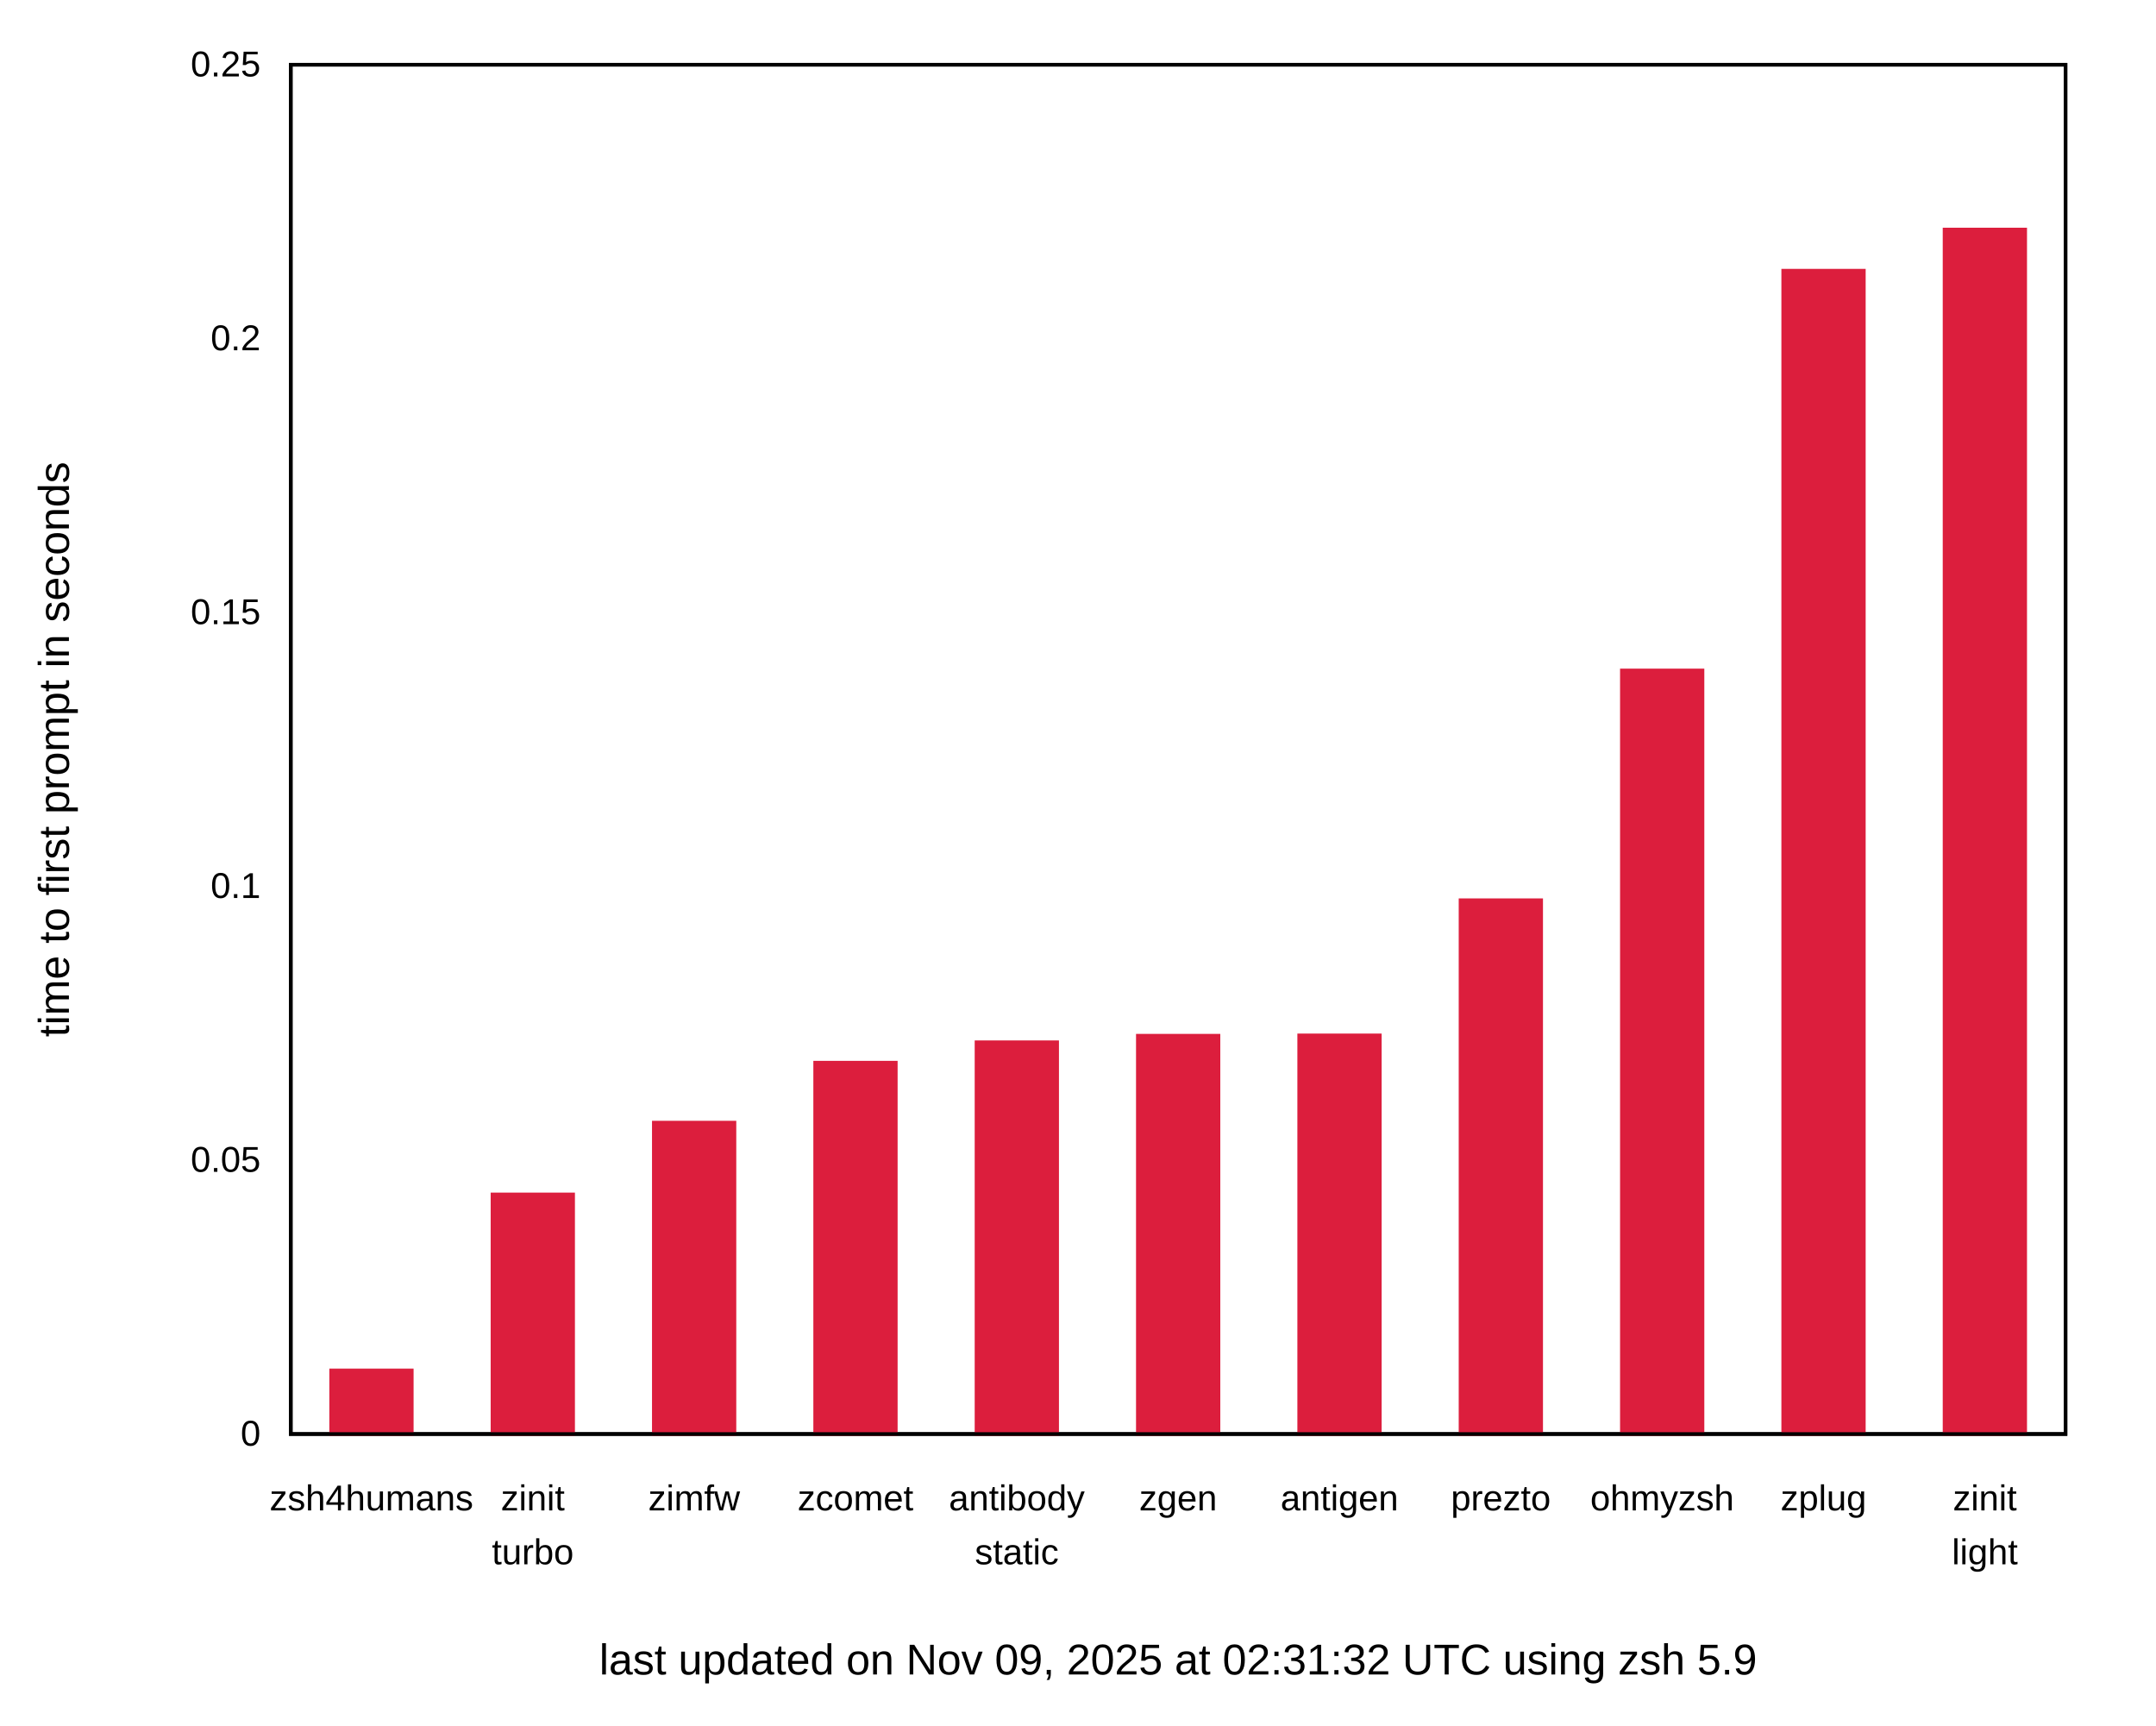
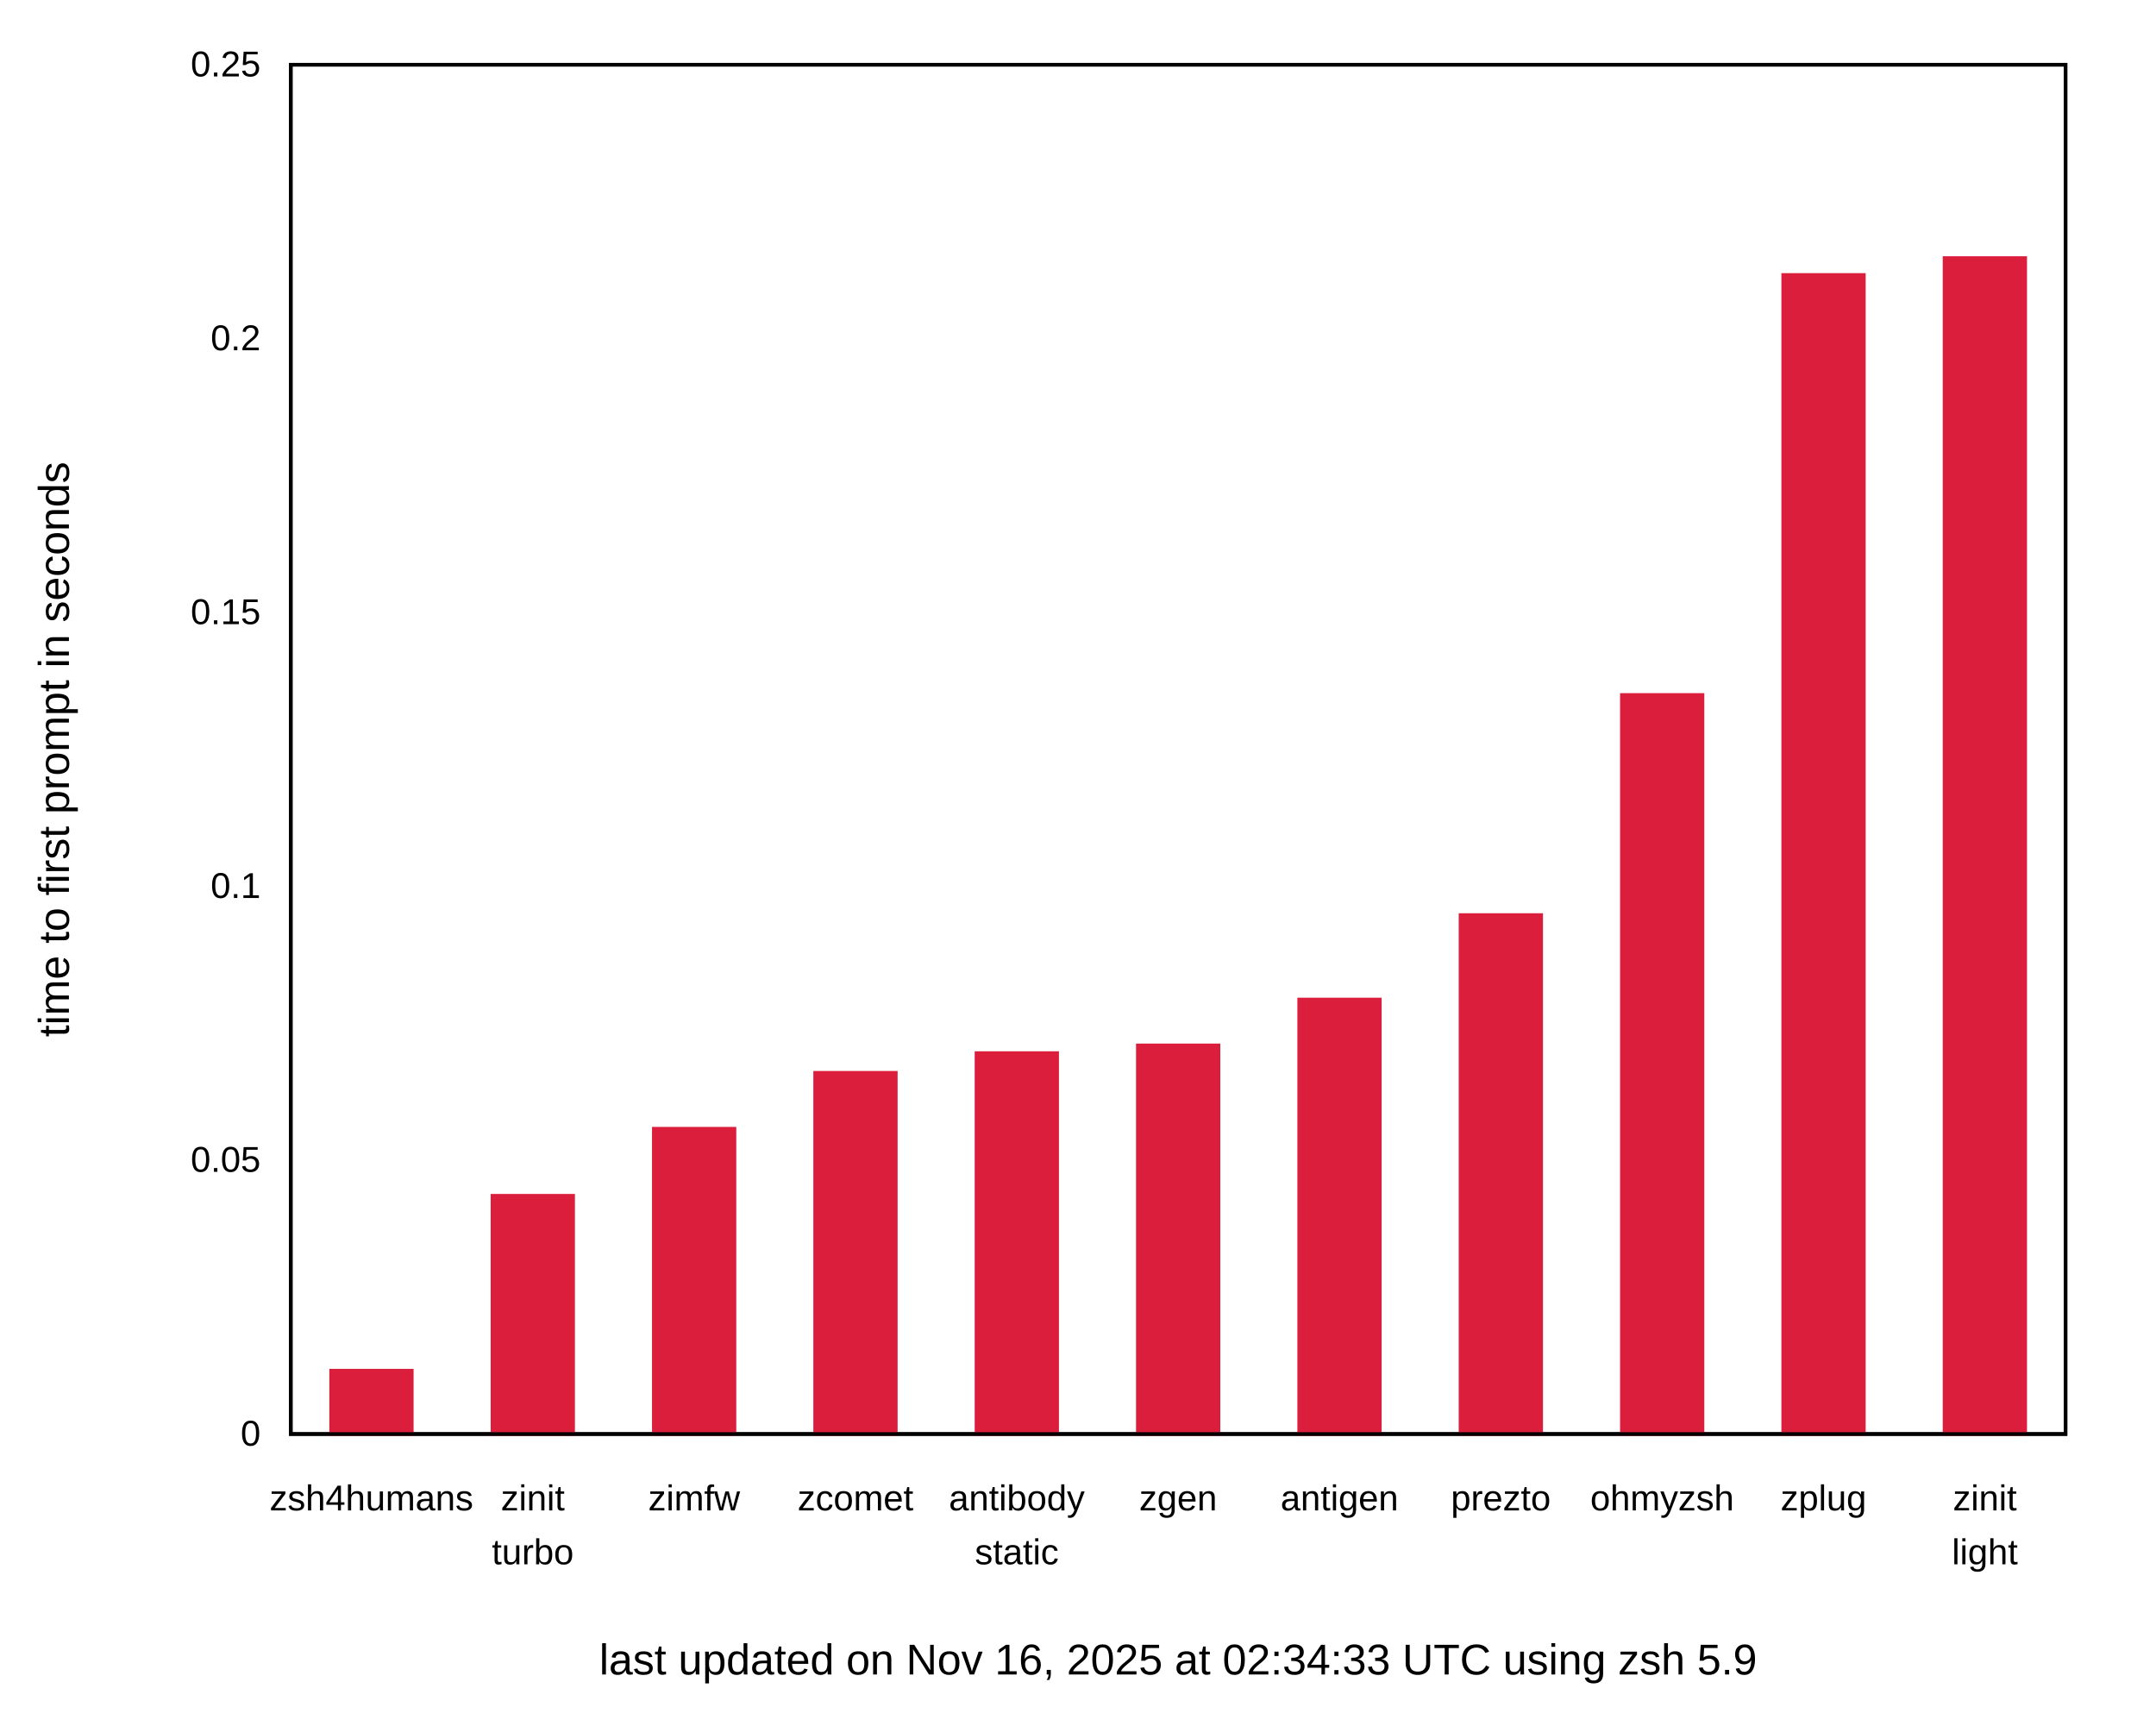
<svg xmlns="http://www.w3.org/2000/svg" xmlns:xlink="http://www.w3.org/1999/xlink" width="600" height="480" viewBox="0 0 600 480">
  <g id="gnuplot_canvas">
    <rect x="0" y="0" width="600" height="480" fill="none" />
    <defs>
      <circle id="gpDot" r="0.5" stroke-width="0.5" stroke="currentColor" />
      <path id="gpPt0" stroke-width="0.222" stroke="currentColor" d="M-1,0 h2 M0,-1 v2" />
      <path id="gpPt1" stroke-width="0.222" stroke="currentColor" d="M-1,-1 L1,1 M1,-1 L-1,1" />
      <path id="gpPt2" stroke-width="0.222" stroke="currentColor" d="M-1,0 L1,0 M0,-1 L0,1 M-1,-1 L1,1 M-1,1 L1,-1" />
      <rect id="gpPt3" stroke-width="0.222" stroke="currentColor" x="-1" y="-1" width="2" height="2" />
      <rect id="gpPt4" stroke-width="0.222" stroke="currentColor" fill="currentColor" x="-1" y="-1" width="2" height="2" />
      <circle id="gpPt5" stroke-width="0.222" stroke="currentColor" cx="0" cy="0" r="1" />
      <use xlink:href="#gpPt5" id="gpPt6" fill="currentColor" stroke="none" />
      <path id="gpPt7" stroke-width="0.222" stroke="currentColor" d="M0,-1.33 L-1.33,0.67 L1.33,0.67 z" />
      <use xlink:href="#gpPt7" id="gpPt8" fill="currentColor" stroke="none" />
      <use xlink:href="#gpPt7" id="gpPt9" stroke="currentColor" transform="rotate(180)" />
      <use xlink:href="#gpPt9" id="gpPt10" fill="currentColor" stroke="none" />
      <use xlink:href="#gpPt3" id="gpPt11" stroke="currentColor" transform="rotate(45)" />
      <use xlink:href="#gpPt11" id="gpPt12" fill="currentColor" stroke="none" />
      <path id="gpPt13" stroke-width="0.222" stroke="currentColor" d="M0,1.330 L1.265,0.411 L0.782,-1.067 L-0.782,-1.076 L-1.265,0.411 z" />
      <use xlink:href="#gpPt13" id="gpPt14" fill="currentColor" stroke="none" />
      <filter id="textbox" filterUnits="objectBoundingBox" x="0" y="0" height="1" width="1">
        <feFlood flood-color="white" flood-opacity="1" result="bgnd" />
        <feComposite in="SourceGraphic" in2="bgnd" operator="atop" />
      </filter>
      <filter id="greybox" filterUnits="objectBoundingBox" x="0" y="0" height="1" width="1">
        <feFlood flood-color="lightgrey" flood-opacity="1" result="grey" />
        <feComposite in="SourceGraphic" in2="grey" operator="atop" />
      </filter>
    </defs>
    <g fill="none" color="white" stroke="currentColor" stroke-width="1.00" stroke-linecap="butt" stroke-linejoin="miter">
</g>
    <g fill="none" color="black" stroke="currentColor" stroke-width="1.00" stroke-linecap="butt" stroke-linejoin="miter">
      <g stroke="none" shape-rendering="crispEdges">
        <polygon fill="rgb(255, 255, 255)" points="0.00,480.00 599.99,480.00 599.99,0.01 0.00,0.01 " />
      </g>
    </g>
    <g fill="none" color="black" stroke="currentColor" stroke-width="1.00" stroke-linecap="butt" stroke-linejoin="miter">
      <path stroke="black" d="M80.92,399.00 M574.82,399.00  " />
      <g transform="translate(72.53,402.25)" stroke="none" fill="black" font-family="Arial" font-size="10.00" text-anchor="end">
        <text>
          <tspan font-family="Arial"> 0</tspan>
        </text>
      </g>
    </g>
    <g fill="none" color="black" stroke="currentColor" stroke-width="1.00" stroke-linecap="butt" stroke-linejoin="miter">
      <path stroke="black" d="M80.92,322.80 M574.82,322.80  " />
      <g transform="translate(72.53,326.05)" stroke="none" fill="black" font-family="Arial" font-size="10.00" text-anchor="end">
        <text>
          <tspan font-family="Arial"> 0.05</tspan>
        </text>
      </g>
    </g>
    <g fill="none" color="black" stroke="currentColor" stroke-width="1.00" stroke-linecap="butt" stroke-linejoin="miter">
      <path stroke="black" d="M80.92,246.60 M574.82,246.60  " />
      <g transform="translate(72.53,249.85)" stroke="none" fill="black" font-family="Arial" font-size="10.00" text-anchor="end">
        <text>
          <tspan font-family="Arial"> 0.1</tspan>
        </text>
      </g>
    </g>
    <g fill="none" color="black" stroke="currentColor" stroke-width="1.00" stroke-linecap="butt" stroke-linejoin="miter">
      <path stroke="black" d="M80.92,170.41 M574.82,170.41  " />
      <g transform="translate(72.53,173.66)" stroke="none" fill="black" font-family="Arial" font-size="10.00" text-anchor="end">
        <text>
          <tspan font-family="Arial"> 0.15</tspan>
        </text>
      </g>
    </g>
    <g fill="none" color="black" stroke="currentColor" stroke-width="1.00" stroke-linecap="butt" stroke-linejoin="miter">
      <path stroke="black" d="M80.92,94.21 M574.82,94.21  " />
      <g transform="translate(72.53,97.46)" stroke="none" fill="black" font-family="Arial" font-size="10.00" text-anchor="end">
        <text>
          <tspan font-family="Arial"> 0.2</tspan>
        </text>
      </g>
    </g>
    <g fill="none" color="black" stroke="currentColor" stroke-width="1.00" stroke-linecap="butt" stroke-linejoin="miter">
      <path stroke="black" d="M80.92,18.01 M574.82,18.01  " />
      <g transform="translate(72.53,21.26)" stroke="none" fill="black" font-family="Arial" font-size="10.00" text-anchor="end">
        <text>
          <tspan font-family="Arial"> 0.25</tspan>
        </text>
      </g>
    </g>
    <g fill="none" color="black" stroke="currentColor" stroke-width="1.00" stroke-linecap="butt" stroke-linejoin="miter">
      <path stroke="black" d="M103.37,399.00 M103.37,18.01  " />
      <g transform="translate(103.37,420.25)" stroke="none" fill="black" font-family="Arial" font-size="10.00" text-anchor="middle">
        <text>
          <tspan font-family="Arial">zsh4humans</tspan>
        </text>
      </g>
    </g>
    <g fill="none" color="black" stroke="currentColor" stroke-width="1.00" stroke-linecap="butt" stroke-linejoin="miter">
      <path stroke="black" d="M148.27,399.00 M148.27,18.01  " />
      <g transform="translate(148.27,420.25)" stroke="none" fill="black" font-family="Arial" font-size="10.00" text-anchor="middle">
        <text>
          <tspan font-family="Arial">zinit</tspan>
        </text>
      </g>
      <g transform="translate(148.27,435.25)" stroke="none" fill="black" font-family="Arial" font-size="10.00" text-anchor="middle">
        <text>
          <tspan font-family="Arial">turbo</tspan>
        </text>
      </g>
    </g>
    <g fill="none" color="black" stroke="currentColor" stroke-width="1.00" stroke-linecap="butt" stroke-linejoin="miter">
      <path stroke="black" d="M193.17,399.00 M193.17,18.01  " />
      <g transform="translate(193.17,420.25)" stroke="none" fill="black" font-family="Arial" font-size="10.00" text-anchor="middle">
        <text>
          <tspan font-family="Arial">zimfw</tspan>
        </text>
      </g>
    </g>
    <g fill="none" color="black" stroke="currentColor" stroke-width="1.00" stroke-linecap="butt" stroke-linejoin="miter">
      <path stroke="black" d="M238.07,399.00 M238.07,18.01  " />
      <g transform="translate(238.07,420.25)" stroke="none" fill="black" font-family="Arial" font-size="10.00" text-anchor="middle">
        <text>
          <tspan font-family="Arial">zcomet</tspan>
        </text>
      </g>
    </g>
    <g fill="none" color="black" stroke="currentColor" stroke-width="1.00" stroke-linecap="butt" stroke-linejoin="miter">
      <path stroke="black" d="M282.97,399.00 M282.97,18.01  " />
      <g transform="translate(282.97,420.25)" stroke="none" fill="black" font-family="Arial" font-size="10.00" text-anchor="middle">
        <text>
          <tspan font-family="Arial">antibody</tspan>
        </text>
      </g>
      <g transform="translate(282.97,435.25)" stroke="none" fill="black" font-family="Arial" font-size="10.00" text-anchor="middle">
        <text>
          <tspan font-family="Arial">static</tspan>
        </text>
      </g>
    </g>
    <g fill="none" color="black" stroke="currentColor" stroke-width="1.00" stroke-linecap="butt" stroke-linejoin="miter">
      <path stroke="black" d="M327.87,399.00 M327.87,18.01  " />
      <g transform="translate(327.87,420.25)" stroke="none" fill="black" font-family="Arial" font-size="10.00" text-anchor="middle">
        <text>
          <tspan font-family="Arial">zgen</tspan>
        </text>
      </g>
    </g>
    <g fill="none" color="black" stroke="currentColor" stroke-width="1.00" stroke-linecap="butt" stroke-linejoin="miter">
      <path stroke="black" d="M372.77,399.00 M372.77,18.01  " />
      <g transform="translate(372.77,420.25)" stroke="none" fill="black" font-family="Arial" font-size="10.00" text-anchor="middle">
        <text>
          <tspan font-family="Arial">antigen</tspan>
        </text>
      </g>
    </g>
    <g fill="none" color="black" stroke="currentColor" stroke-width="1.00" stroke-linecap="butt" stroke-linejoin="miter">
      <path stroke="black" d="M417.67,399.00 M417.67,18.01  " />
      <g transform="translate(417.67,420.25)" stroke="none" fill="black" font-family="Arial" font-size="10.00" text-anchor="middle">
        <text>
          <tspan font-family="Arial">prezto</tspan>
        </text>
      </g>
    </g>
    <g fill="none" color="black" stroke="currentColor" stroke-width="1.00" stroke-linecap="butt" stroke-linejoin="miter">
      <path stroke="black" d="M462.57,399.00 M462.57,18.01  " />
      <g transform="translate(462.57,420.25)" stroke="none" fill="black" font-family="Arial" font-size="10.00" text-anchor="middle">
        <text>
          <tspan font-family="Arial">ohmyzsh</tspan>
        </text>
      </g>
    </g>
    <g fill="none" color="black" stroke="currentColor" stroke-width="1.00" stroke-linecap="butt" stroke-linejoin="miter">
      <path stroke="black" d="M507.47,399.00 M507.47,18.01  " />
      <g transform="translate(507.47,420.25)" stroke="none" fill="black" font-family="Arial" font-size="10.00" text-anchor="middle">
        <text>
          <tspan font-family="Arial">zplug</tspan>
        </text>
      </g>
    </g>
    <g fill="none" color="black" stroke="currentColor" stroke-width="1.00" stroke-linecap="butt" stroke-linejoin="miter">
      <path stroke="black" d="M552.37,399.00 M552.37,18.01  " />
      <g transform="translate(552.37,420.25)" stroke="none" fill="black" font-family="Arial" font-size="10.00" text-anchor="middle">
        <text>
          <tspan font-family="Arial">zinit</tspan>
        </text>
      </g>
      <g transform="translate(552.37,435.25)" stroke="none" fill="black" font-family="Arial" font-size="10.00" text-anchor="middle">
        <text>
          <tspan font-family="Arial">light</tspan>
        </text>
      </g>
    </g>
    <g fill="none" color="black" stroke="currentColor" stroke-width="1.00" stroke-linecap="butt" stroke-linejoin="miter">
</g>
    <g fill="none" color="black" stroke="currentColor" stroke-width="1.00" stroke-linecap="butt" stroke-linejoin="miter">
      <path stroke="black" d="M80.92,18.01 L80.92,399.00 L574.82,399.00 L574.82,18.01 L80.92,18.01 Z  " />
      <g transform="translate(327.87,465.90)" stroke="none" fill="black" font-family="Arial" font-size="12.00" text-anchor="middle">
        <text>
-           <tspan font-family="Arial">last updated on Nov 09, 2025 at 02:31:32 UTC using zsh 5.9</tspan>
+           <tspan font-family="Arial">last updated on Nov 16, 2025 at 02:34:33 UTC using zsh 5.9</tspan>
        </text>
      </g>
    </g>
    <g fill="none" color="black" stroke="currentColor" stroke-width="1.00" stroke-linecap="butt" stroke-linejoin="miter">
</g>
    <g id="gnuplot_plot_1">
      <g fill="none" color="black" stroke="currentColor" stroke-width="1.00" stroke-linecap="butt" stroke-linejoin="miter">
        <g stroke="none" shape-rendering="crispEdges">
-           <polygon fill="rgb(220,  30,  61)" points="92.15,399.00 114.61,399.00 114.61,381.29 92.15,381.29 " />
-         </g>
-         <path stroke="rgb(220,  30,  61)" d="M92.15,399.00 L92.15,381.30 L114.60,381.30 L114.60,399.00 L92.15,399.00 Z  " />
-         <g stroke="none" shape-rendering="crispEdges">
-           <polygon fill="rgb(220,  30,  61)" points="137.05,399.00 159.51,399.00 159.51,332.32 137.05,332.32 " />
-         </g>
-         <path stroke="rgb(220,  30,  61)" d="M137.05,399.00 L137.05,332.33 L159.50,332.33 L159.50,399.00 L137.05,399.00 Z  " />
-         <g stroke="none" shape-rendering="crispEdges">
-           <polygon fill="rgb(220,  30,  61)" points="181.95,399.00 204.41,399.00 204.41,312.34 181.95,312.34 " />
-         </g>
-         <path stroke="rgb(220,  30,  61)" d="M181.95,399.00 L181.95,312.35 L204.40,312.35 L204.40,399.00 L181.95,399.00 Z  " />
-         <g stroke="none" shape-rendering="crispEdges">
-           <polygon fill="rgb(220,  30,  61)" points="226.85,399.00 249.31,399.00 249.31,295.66 226.85,295.66 " />
-         </g>
-         <path stroke="rgb(220,  30,  61)" d="M226.85,399.00 L226.85,295.67 L249.30,295.67 L249.30,399.00 L226.85,399.00 Z  " />
-         <g stroke="none" shape-rendering="crispEdges">
-           <polygon fill="rgb(220,  30,  61)" points="271.75,399.00 294.21,399.00 294.21,289.98 271.75,289.98 " />
-         </g>
-         <path stroke="rgb(220,  30,  61)" d="M271.75,399.00 L271.75,289.99 L294.20,289.99 L294.20,399.00 L271.75,399.00 Z  " />
-         <g stroke="none" shape-rendering="crispEdges">
-           <polygon fill="rgb(220,  30,  61)" points="316.65,399.00 339.11,399.00 339.11,288.16 316.65,288.16 " />
-         </g>
-         <path stroke="rgb(220,  30,  61)" d="M316.65,399.00 L316.65,288.17 L339.10,288.17 L339.10,399.00 L316.65,399.00 Z  " />
-         <g stroke="none" shape-rendering="crispEdges">
-           <polygon fill="rgb(220,  30,  61)" points="361.55,399.00 384.01,399.00 384.01,288.07 361.55,288.07 " />
-         </g>
-         <path stroke="rgb(220,  30,  61)" d="M361.55,399.00 L361.55,288.08 L384.00,288.08 L384.00,399.00 L361.55,399.00 Z  " />
-         <g stroke="none" shape-rendering="crispEdges">
-           <polygon fill="rgb(220,  30,  61)" points="406.45,399.00 428.91,399.00 428.91,250.46 406.45,250.46 " />
-         </g>
-         <path stroke="rgb(220,  30,  61)" d="M406.45,399.00 L406.45,250.47 L428.90,250.47 L428.90,399.00 L406.45,399.00 Z  " />
-         <g stroke="none" shape-rendering="crispEdges">
-           <polygon fill="rgb(220,  30,  61)" points="451.35,399.00 473.81,399.00 473.81,186.53 451.35,186.53 " />
-         </g>
-         <path stroke="rgb(220,  30,  61)" d="M451.35,399.00 L451.35,186.54 L473.80,186.54 L473.80,399.00 L451.35,399.00 Z  " />
-         <g stroke="none" shape-rendering="crispEdges">
-           <polygon fill="rgb(220,  30,  61)" points="496.25,399.00 518.71,399.00 518.71,75.30 496.25,75.30 " />
-         </g>
-         <path stroke="rgb(220,  30,  61)" d="M496.25,399.00 L496.25,75.31 L518.70,75.31 L518.70,399.00 L496.25,399.00 Z  " />
-         <g stroke="none" shape-rendering="crispEdges">
-           <polygon fill="rgb(220,  30,  61)" points="541.15,399.00 563.61,399.00 563.61,63.85 541.15,63.85 " />
-         </g>
-         <path stroke="rgb(220,  30,  61)" d="M541.15,399.00 L541.15,63.86 L563.60,63.86 L563.60,399.00 L541.15,399.00 Z  " />
+           <polygon fill="rgb(220,  30,  61)" points="92.15,399.00 114.61,399.00 114.61,381.36 92.15,381.36 " />
+         </g>
+         <path stroke="rgb(220,  30,  61)" d="M92.15,399.00 L92.15,381.37 L114.60,381.37 L114.60,399.00 L92.15,399.00 Z  " />
+         <g stroke="none" shape-rendering="crispEdges">
+           <polygon fill="rgb(220,  30,  61)" points="137.05,399.00 159.51,399.00 159.51,332.69 137.05,332.69 " />
+         </g>
+         <path stroke="rgb(220,  30,  61)" d="M137.05,399.00 L137.05,332.70 L159.50,332.70 L159.50,399.00 L137.05,399.00 Z  " />
+         <g stroke="none" shape-rendering="crispEdges">
+           <polygon fill="rgb(220,  30,  61)" points="181.95,399.00 204.41,399.00 204.41,314.04 181.95,314.04 " />
+         </g>
+         <path stroke="rgb(220,  30,  61)" d="M181.95,399.00 L181.95,314.05 L204.40,314.05 L204.40,399.00 L181.95,399.00 Z  " />
+         <g stroke="none" shape-rendering="crispEdges">
+           <polygon fill="rgb(220,  30,  61)" points="226.85,399.00 249.31,399.00 249.31,298.48 226.85,298.48 " />
+         </g>
+         <path stroke="rgb(220,  30,  61)" d="M226.85,399.00 L226.85,298.49 L249.30,298.49 L249.30,399.00 L226.85,399.00 Z  " />
+         <g stroke="none" shape-rendering="crispEdges">
+           <polygon fill="rgb(220,  30,  61)" points="271.75,399.00 294.21,399.00 294.21,293.00 271.75,293.00 " />
+         </g>
+         <path stroke="rgb(220,  30,  61)" d="M271.75,399.00 L271.75,293.01 L294.20,293.01 L294.20,399.00 L271.75,399.00 Z  " />
+         <g stroke="none" shape-rendering="crispEdges">
+           <polygon fill="rgb(220,  30,  61)" points="316.65,399.00 339.11,399.00 339.11,290.85 316.65,290.85 " />
+         </g>
+         <path stroke="rgb(220,  30,  61)" d="M316.65,399.00 L316.65,290.86 L339.10,290.86 L339.10,399.00 L316.65,399.00 Z  " />
+         <g stroke="none" shape-rendering="crispEdges">
+           <polygon fill="rgb(220,  30,  61)" points="361.55,399.00 384.01,399.00 384.01,278.09 361.55,278.09 " />
+         </g>
+         <path stroke="rgb(220,  30,  61)" d="M361.55,399.00 L361.55,278.10 L384.00,278.10 L384.00,399.00 L361.55,399.00 Z  " />
+         <g stroke="none" shape-rendering="crispEdges">
+           <polygon fill="rgb(220,  30,  61)" points="406.45,399.00 428.91,399.00 428.91,254.59 406.45,254.59 " />
+         </g>
+         <path stroke="rgb(220,  30,  61)" d="M406.45,399.00 L406.45,254.60 L428.90,254.60 L428.90,399.00 L406.45,399.00 Z  " />
+         <g stroke="none" shape-rendering="crispEdges">
+           <polygon fill="rgb(220,  30,  61)" points="451.35,399.00 473.81,399.00 473.81,193.35 451.35,193.35 " />
+         </g>
+         <path stroke="rgb(220,  30,  61)" d="M451.35,399.00 L451.35,193.36 L473.80,193.36 L473.80,399.00 L451.35,399.00 Z  " />
+         <g stroke="none" shape-rendering="crispEdges">
+           <polygon fill="rgb(220,  30,  61)" points="496.25,399.00 518.71,399.00 518.71,76.49 496.25,76.49 " />
+         </g>
+         <path stroke="rgb(220,  30,  61)" d="M496.25,399.00 L496.25,76.50 L518.70,76.50 L518.70,399.00 L496.25,399.00 Z  " />
+         <g stroke="none" shape-rendering="crispEdges">
+           <polygon fill="rgb(220,  30,  61)" points="541.15,399.00 563.61,399.00 563.61,71.79 541.15,71.79 " />
+         </g>
+         <path stroke="rgb(220,  30,  61)" d="M541.15,399.00 L541.15,71.80 L563.60,71.80 L563.60,399.00 L541.15,399.00 Z  " />
      </g>
    </g>
    <g fill="none" color="white" stroke="rgb(220,  30,  61)" stroke-width="2.00" stroke-linecap="butt" stroke-linejoin="miter">
</g>
    <g fill="none" color="black" stroke="currentColor" stroke-width="2.00" stroke-linecap="butt" stroke-linejoin="miter">
</g>
    <g fill="none" color="black" stroke="black" stroke-width="1.00" stroke-linecap="butt" stroke-linejoin="miter">
</g>
    <g fill="none" color="black" stroke="currentColor" stroke-width="1.00" stroke-linecap="butt" stroke-linejoin="miter">
      <path stroke="black" d="M80.92,18.01 L80.92,399.00 L574.82,399.00 L574.82,18.01 L80.92,18.01 Z  " />
      <g transform="translate(19.18,208.51) rotate(270.00)" stroke="none" fill="black" font-family="Arial" font-size="12.00" text-anchor="middle">
        <text>
          <tspan font-family="Arial">time to first prompt in seconds</tspan>
        </text>
      </g>
    </g>
    <g fill="none" color="black" stroke="currentColor" stroke-width="1.00" stroke-linecap="butt" stroke-linejoin="miter">
</g>
    <g fill="none" color="black" stroke="currentColor" stroke-width="1.00" stroke-linecap="butt" stroke-linejoin="miter">
</g>
  </g>
</svg>
